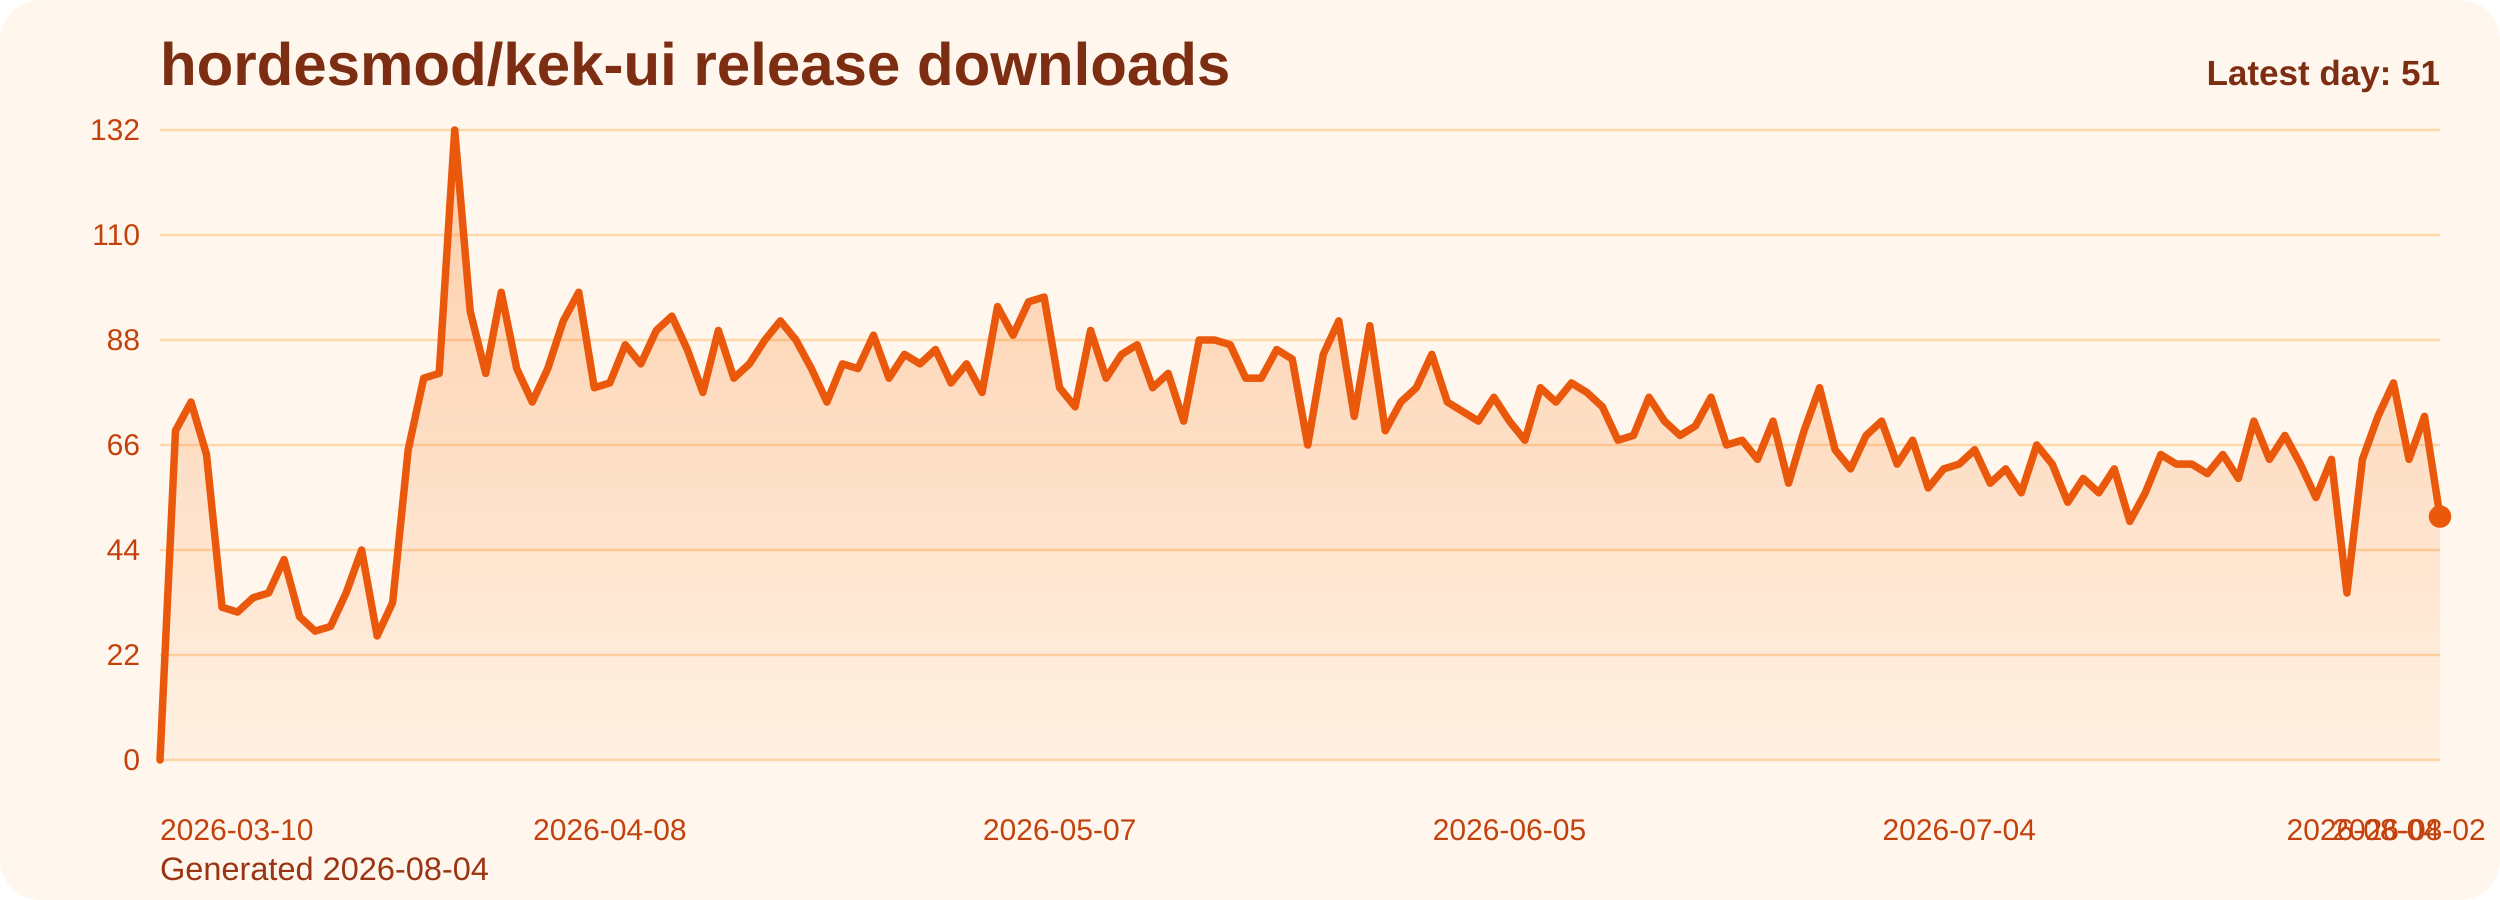
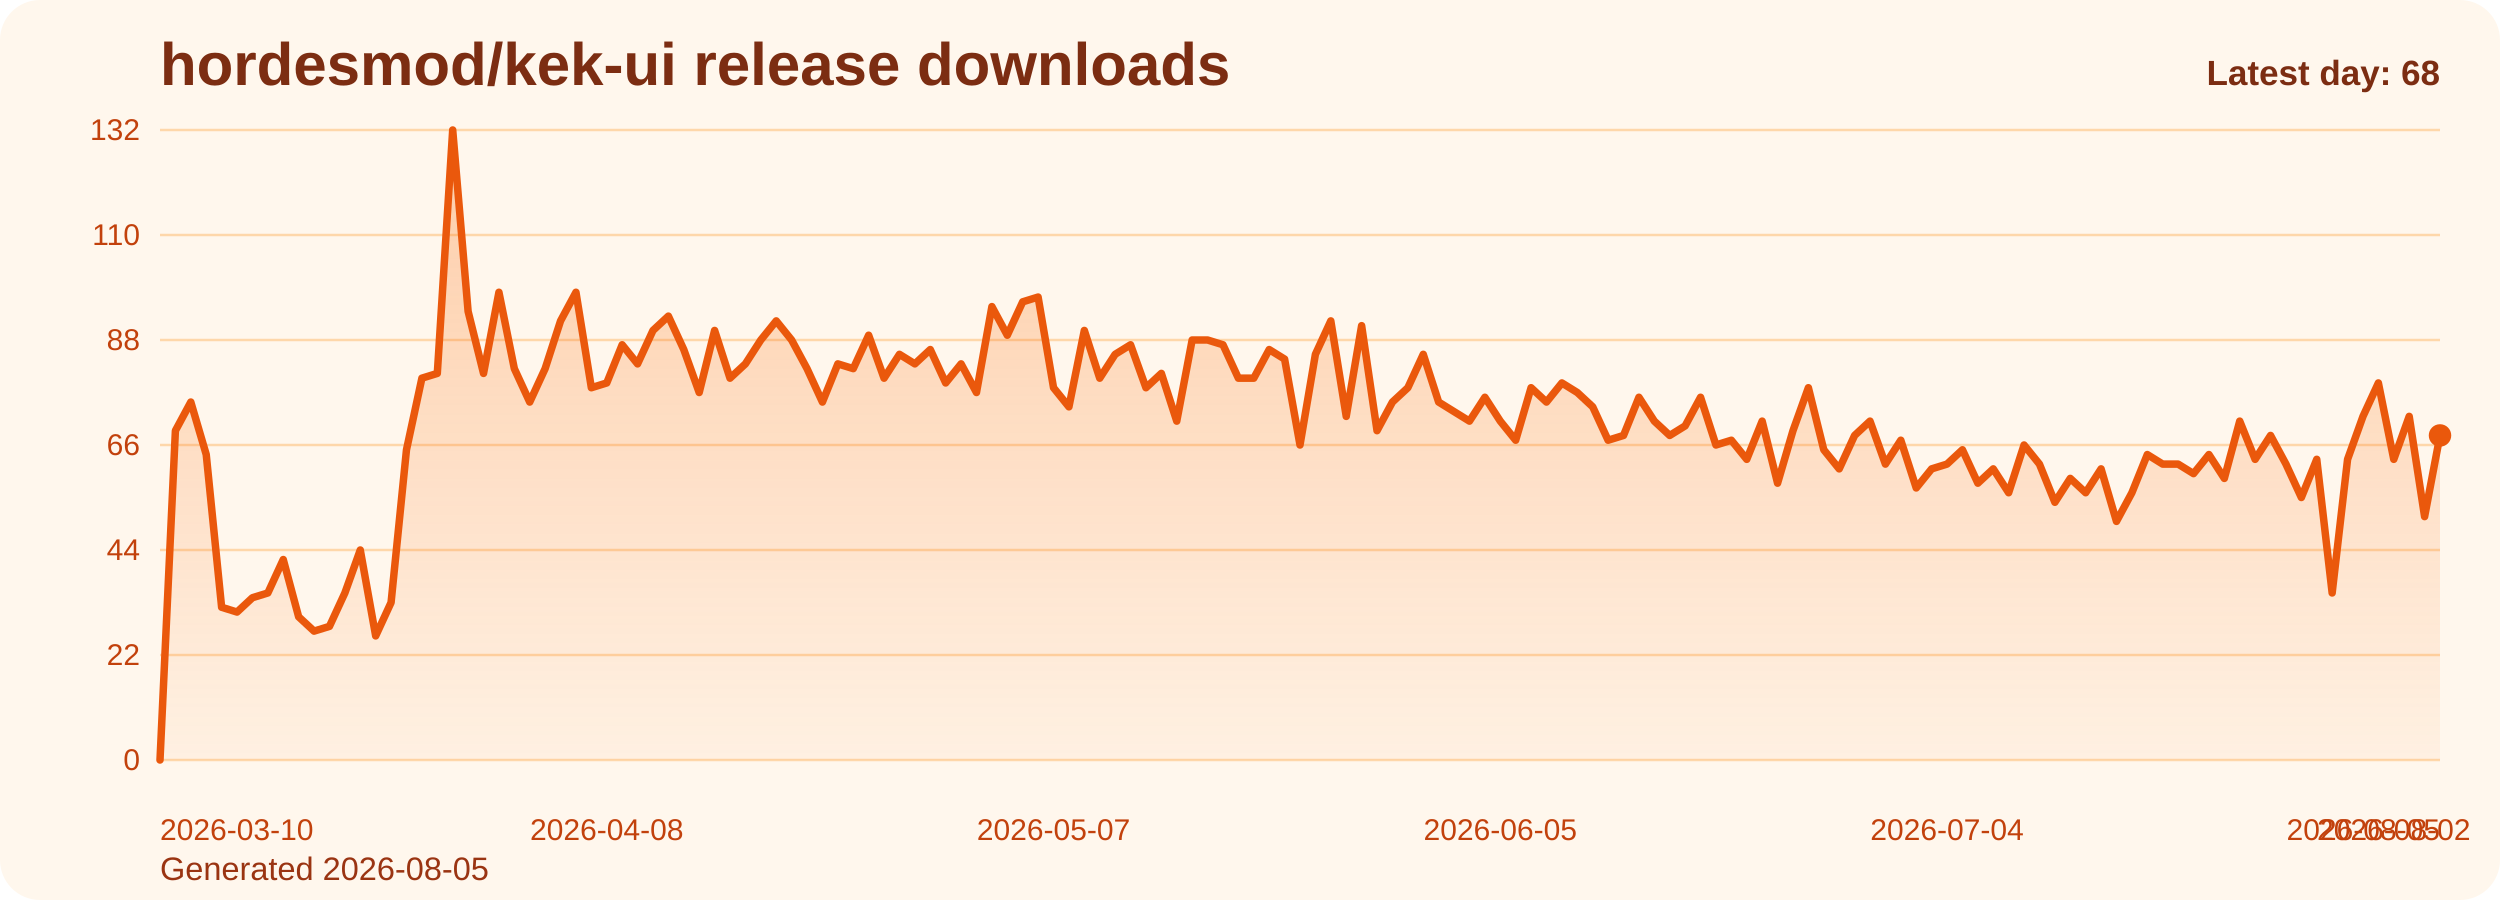
<svg xmlns="http://www.w3.org/2000/svg" viewBox="0 0 1000 360" role="img" aria-label="hordesmod/kek-ui release downloads chart">
  <defs>
    <linearGradient id="fill-daily-orange" x1="0" y1="0" x2="0" y2="1">
      <stop offset="0%" stop-color="#f97316" stop-opacity="0.32" />
      <stop offset="100%" stop-color="#f97316" stop-opacity="0.05" />
    </linearGradient>
    <style>
      .bg { fill: #fff7ed; }
      .title { font: 700 24px Arial, sans-serif; fill: #7c2d12; }
      .sub { font: 400 13px Arial, sans-serif; fill: #9a3412; }
      .grid { stroke: #fed7aa; stroke-width: 1; }
      .axis { font: 400 12px Arial, sans-serif; fill: #c2410c; }
      .line { fill: none; stroke: #ea580c; stroke-width: 3; stroke-linecap: round; stroke-linejoin: round; }
      .dot { fill: #ea580c; }
      .value { font: 600 11px Arial, sans-serif; fill: #9a3412; }
      .latest { font: 700 14px Arial, sans-serif; fill: #7c2d12; }
    </style>
  </defs>
  <rect class="bg" x="0" y="0" width="1000" height="360" rx="16" />
  <text class="title" x="64" y="34">hordesmod/kek-ui release downloads</text>
-   <text class="sub" x="64" y="352">Generated 2026-08-04</text>
+   <text class="sub" x="64" y="352">Generated 2026-08-05</text>
  <line x1="64" y1="52.00" x2="976" y2="52.00" class="grid" />
  <text x="56" y="56.00" text-anchor="end" class="axis">132</text>
  <line x1="64" y1="94.00" x2="976" y2="94.00" class="grid" />
  <text x="56" y="98.00" text-anchor="end" class="axis">110</text>
  <line x1="64" y1="136.00" x2="976" y2="136.00" class="grid" />
  <text x="56" y="140.00" text-anchor="end" class="axis">88</text>
  <line x1="64" y1="178.00" x2="976" y2="178.00" class="grid" />
  <text x="56" y="182.00" text-anchor="end" class="axis">66</text>
  <line x1="64" y1="220.00" x2="976" y2="220.00" class="grid" />
  <text x="56" y="224.00" text-anchor="end" class="axis">44</text>
  <line x1="64" y1="262.00" x2="976" y2="262.00" class="grid" />
  <text x="56" y="266.00" text-anchor="end" class="axis">22</text>
  <line x1="64" y1="304.00" x2="976" y2="304.00" class="grid" />
  <text x="56" y="308.00" text-anchor="end" class="axis">0</text>
-   <path d="M 64.00 304 L 64.00 304.00 L 70.20 172.27 L 76.41 160.82 L 82.61 181.82 L 88.82 242.91 L 95.02 244.82 L 101.22 239.09 L 107.43 237.18 L 113.63 223.82 L 119.84 246.73 L 126.04 252.45 L 132.24 250.55 L 138.45 237.18 L 144.65 220.00 L 150.86 254.36 L 157.06 241.00 L 163.27 179.91 L 169.47 151.27 L 175.67 149.36 L 181.88 52.00 L 188.08 124.55 L 194.29 149.36 L 200.49 116.91 L 206.69 147.45 L 212.90 160.82 L 219.10 147.45 L 225.31 128.36 L 231.51 116.91 L 237.71 155.09 L 243.92 153.18 L 250.12 137.91 L 256.33 145.55 L 262.53 132.18 L 268.73 126.45 L 274.94 139.82 L 281.14 157.00 L 287.35 132.18 L 293.55 151.27 L 299.76 145.55 L 305.96 136.00 L 312.16 128.36 L 318.37 136.00 L 324.57 147.45 L 330.78 160.82 L 336.98 145.55 L 343.18 147.45 L 349.39 134.09 L 355.59 151.27 L 361.80 141.73 L 368.00 145.55 L 374.20 139.82 L 380.41 153.18 L 386.61 145.55 L 392.82 157.00 L 399.02 122.64 L 405.22 134.09 L 411.43 120.73 L 417.63 118.82 L 423.84 155.09 L 430.04 162.73 L 436.24 132.18 L 442.45 151.27 L 448.65 141.73 L 454.86 137.91 L 461.06 155.09 L 467.27 149.36 L 473.47 168.45 L 479.67 136.00 L 485.88 136.00 L 492.08 137.91 L 498.29 151.27 L 504.49 151.27 L 510.69 139.82 L 516.90 143.64 L 523.10 178.00 L 529.31 141.73 L 535.51 128.36 L 541.71 166.55 L 547.92 130.27 L 554.12 172.27 L 560.33 160.82 L 566.53 155.09 L 572.73 141.73 L 578.94 160.82 L 585.14 164.64 L 591.35 168.45 L 597.55 158.91 L 603.76 168.45 L 609.96 176.09 L 616.16 155.09 L 622.37 160.82 L 628.57 153.18 L 634.78 157.00 L 640.98 162.73 L 647.18 176.09 L 653.39 174.18 L 659.59 158.91 L 665.80 168.45 L 672.00 174.18 L 678.20 170.36 L 684.41 158.91 L 690.61 178.00 L 696.82 176.09 L 703.02 183.73 L 709.22 168.45 L 715.43 193.27 L 721.63 172.27 L 727.84 155.09 L 734.04 179.91 L 740.24 187.55 L 746.45 174.18 L 752.65 168.45 L 758.86 185.64 L 765.06 176.09 L 771.27 195.18 L 777.47 187.55 L 783.67 185.64 L 789.88 179.91 L 796.08 193.27 L 802.29 187.55 L 808.49 197.09 L 814.69 178.00 L 820.90 185.64 L 827.10 200.91 L 833.31 191.36 L 839.51 197.09 L 845.71 187.55 L 851.92 208.55 L 858.12 197.09 L 864.33 181.82 L 870.53 185.64 L 876.73 185.64 L 882.94 189.45 L 889.14 181.82 L 895.35 191.36 L 901.55 168.45 L 907.76 183.73 L 913.96 174.18 L 920.16 185.64 L 926.37 199.00 L 932.57 183.73 L 938.78 237.18 L 944.98 183.73 L 951.18 166.55 L 957.39 153.18 L 963.59 183.73 L 969.80 166.55 L 976.00 206.64 L 976.00 304 Z" fill="url(#fill-daily-orange)" />
-   <polyline class="line" points="64.00,304.00 70.20,172.27 76.41,160.82 82.61,181.82 88.82,242.91 95.02,244.82 101.22,239.09 107.43,237.18 113.63,223.82 119.84,246.73 126.04,252.45 132.24,250.55 138.45,237.18 144.65,220.00 150.86,254.36 157.06,241.00 163.27,179.91 169.47,151.27 175.67,149.36 181.88,52.00 188.08,124.55 194.29,149.36 200.49,116.91 206.69,147.45 212.90,160.82 219.10,147.45 225.31,128.36 231.51,116.91 237.71,155.09 243.92,153.18 250.12,137.91 256.33,145.55 262.53,132.18 268.73,126.45 274.94,139.82 281.14,157.00 287.35,132.18 293.55,151.27 299.76,145.55 305.96,136.00 312.16,128.36 318.37,136.00 324.57,147.45 330.78,160.82 336.98,145.55 343.18,147.45 349.39,134.09 355.59,151.27 361.80,141.73 368.00,145.55 374.20,139.82 380.41,153.18 386.61,145.55 392.82,157.00 399.02,122.64 405.22,134.09 411.43,120.73 417.63,118.82 423.84,155.09 430.04,162.73 436.24,132.18 442.45,151.27 448.65,141.73 454.86,137.91 461.06,155.09 467.27,149.36 473.47,168.45 479.67,136.00 485.88,136.00 492.08,137.91 498.29,151.27 504.49,151.27 510.69,139.82 516.90,143.64 523.10,178.00 529.31,141.73 535.51,128.36 541.71,166.55 547.92,130.27 554.12,172.27 560.33,160.82 566.53,155.09 572.73,141.73 578.94,160.82 585.14,164.64 591.35,168.45 597.55,158.91 603.76,168.45 609.96,176.09 616.16,155.09 622.37,160.82 628.57,153.18 634.78,157.00 640.98,162.73 647.18,176.09 653.39,174.18 659.59,158.91 665.80,168.45 672.00,174.18 678.20,170.36 684.41,158.91 690.61,178.00 696.82,176.09 703.02,183.73 709.22,168.45 715.43,193.27 721.63,172.27 727.84,155.09 734.04,179.91 740.24,187.55 746.45,174.18 752.65,168.45 758.86,185.64 765.06,176.09 771.27,195.18 777.47,187.55 783.67,185.64 789.88,179.91 796.08,193.27 802.29,187.55 808.49,197.09 814.69,178.00 820.90,185.64 827.10,200.91 833.31,191.36 839.51,197.09 845.71,187.55 851.92,208.55 858.12,197.09 864.33,181.82 870.53,185.64 876.73,185.64 882.94,189.45 889.14,181.82 895.35,191.36 901.55,168.45 907.76,183.73 913.96,174.18 920.16,185.64 926.37,199.00 932.57,183.73 938.78,237.18 944.98,183.73 951.18,166.55 957.39,153.18 963.59,183.73 969.80,166.55 976.00,206.64" />
-   <circle class="dot" cx="976.00" cy="206.64" r="4.5" />
+   <path d="M 64.00 304 L 64.00 304.00 L 70.16 172.27 L 76.32 160.82 L 82.49 181.82 L 88.65 242.91 L 94.81 244.82 L 100.97 239.09 L 107.14 237.18 L 113.30 223.82 L 119.46 246.73 L 125.62 252.45 L 131.78 250.55 L 137.95 237.18 L 144.11 220.00 L 150.27 254.36 L 156.43 241.00 L 162.59 179.91 L 168.76 151.27 L 174.92 149.36 L 181.08 52.00 L 187.24 124.55 L 193.41 149.36 L 199.57 116.91 L 205.73 147.45 L 211.89 160.82 L 218.05 147.45 L 224.22 128.36 L 230.38 116.91 L 236.54 155.09 L 242.70 153.18 L 248.86 137.91 L 255.03 145.55 L 261.19 132.18 L 267.35 126.45 L 273.51 139.82 L 279.68 157.00 L 285.84 132.18 L 292.00 151.27 L 298.16 145.55 L 304.32 136.00 L 310.49 128.36 L 316.65 136.00 L 322.81 147.45 L 328.97 160.82 L 335.14 145.55 L 341.30 147.45 L 347.46 134.09 L 353.62 151.27 L 359.78 141.73 L 365.95 145.55 L 372.11 139.82 L 378.27 153.18 L 384.43 145.55 L 390.59 157.00 L 396.76 122.64 L 402.92 134.09 L 409.08 120.73 L 415.24 118.82 L 421.41 155.09 L 427.57 162.73 L 433.73 132.18 L 439.89 151.27 L 446.05 141.73 L 452.22 137.91 L 458.38 155.09 L 464.54 149.36 L 470.70 168.45 L 476.86 136.00 L 483.03 136.00 L 489.19 137.91 L 495.35 151.27 L 501.51 151.27 L 507.68 139.82 L 513.84 143.64 L 520.00 178.00 L 526.16 141.73 L 532.32 128.36 L 538.49 166.55 L 544.65 130.27 L 550.81 172.27 L 556.97 160.82 L 563.14 155.09 L 569.30 141.73 L 575.46 160.82 L 581.62 164.64 L 587.78 168.45 L 593.95 158.91 L 600.11 168.45 L 606.27 176.09 L 612.43 155.09 L 618.59 160.82 L 624.76 153.18 L 630.92 157.00 L 637.08 162.73 L 643.24 176.09 L 649.41 174.18 L 655.57 158.91 L 661.73 168.45 L 667.89 174.18 L 674.05 170.36 L 680.22 158.91 L 686.38 178.00 L 692.54 176.09 L 698.70 183.73 L 704.86 168.45 L 711.03 193.27 L 717.19 172.27 L 723.35 155.09 L 729.51 179.91 L 735.68 187.55 L 741.84 174.18 L 748.00 168.45 L 754.16 185.64 L 760.32 176.09 L 766.49 195.18 L 772.65 187.55 L 778.81 185.64 L 784.97 179.91 L 791.14 193.27 L 797.30 187.55 L 803.46 197.09 L 809.62 178.00 L 815.78 185.64 L 821.95 200.91 L 828.11 191.36 L 834.27 197.09 L 840.43 187.55 L 846.59 208.55 L 852.76 197.09 L 858.92 181.82 L 865.08 185.64 L 871.24 185.64 L 877.41 189.45 L 883.57 181.82 L 889.73 191.36 L 895.89 168.45 L 902.05 183.73 L 908.22 174.18 L 914.38 185.64 L 920.54 199.00 L 926.70 183.73 L 932.86 237.18 L 939.03 183.73 L 945.19 166.55 L 951.35 153.18 L 957.51 183.73 L 963.68 166.55 L 969.84 206.64 L 976.00 174.18 L 976.00 304 Z" fill="url(#fill-daily-orange)" />
+   <polyline class="line" points="64.00,304.00 70.16,172.27 76.32,160.82 82.49,181.82 88.65,242.91 94.81,244.82 100.97,239.09 107.14,237.18 113.30,223.82 119.46,246.73 125.62,252.45 131.78,250.55 137.95,237.18 144.11,220.00 150.27,254.36 156.43,241.00 162.59,179.91 168.76,151.27 174.92,149.36 181.08,52.00 187.24,124.55 193.41,149.36 199.57,116.91 205.73,147.45 211.89,160.82 218.05,147.45 224.22,128.36 230.38,116.91 236.54,155.09 242.70,153.18 248.86,137.91 255.03,145.55 261.19,132.18 267.35,126.45 273.51,139.82 279.68,157.00 285.84,132.18 292.00,151.27 298.16,145.55 304.32,136.00 310.49,128.36 316.65,136.00 322.81,147.45 328.97,160.82 335.14,145.55 341.30,147.45 347.46,134.09 353.62,151.27 359.78,141.73 365.95,145.55 372.11,139.82 378.27,153.18 384.43,145.55 390.59,157.00 396.76,122.64 402.92,134.09 409.08,120.73 415.24,118.82 421.41,155.09 427.57,162.73 433.73,132.18 439.89,151.27 446.05,141.73 452.22,137.91 458.38,155.09 464.54,149.36 470.70,168.45 476.86,136.00 483.03,136.00 489.19,137.91 495.35,151.27 501.51,151.27 507.68,139.82 513.84,143.64 520.00,178.00 526.16,141.73 532.32,128.36 538.49,166.55 544.65,130.27 550.81,172.27 556.97,160.82 563.14,155.09 569.30,141.73 575.46,160.82 581.62,164.64 587.78,168.45 593.95,158.91 600.11,168.45 606.27,176.09 612.43,155.09 618.59,160.82 624.76,153.18 630.92,157.00 637.08,162.73 643.24,176.09 649.41,174.18 655.57,158.91 661.73,168.45 667.89,174.18 674.05,170.36 680.22,158.91 686.38,178.00 692.54,176.09 698.70,183.73 704.86,168.45 711.03,193.27 717.19,172.27 723.35,155.09 729.51,179.91 735.68,187.55 741.84,174.18 748.00,168.45 754.16,185.64 760.32,176.09 766.49,195.18 772.65,187.55 778.81,185.64 784.97,179.91 791.14,193.27 797.30,187.55 803.46,197.09 809.62,178.00 815.78,185.64 821.95,200.91 828.11,191.36 834.27,197.09 840.43,187.55 846.59,208.55 852.76,197.09 858.92,181.82 865.08,185.64 871.24,185.64 877.41,189.45 883.57,181.82 889.73,191.36 895.89,168.45 902.05,183.73 908.22,174.18 914.38,185.64 920.54,199.00 926.70,183.73 932.86,237.18 939.03,183.73 945.19,166.55 951.35,153.18 957.51,183.73 963.68,166.55 969.84,206.64 976.00,174.18" />
+   <circle class="dot" cx="976.00" cy="174.18" r="4.5" />
  <text class="axis" x="64.00" y="336" text-anchor="start">2026-03-10</text>
-   <text class="axis" x="243.92" y="336" text-anchor="middle">2026-04-08</text>
-   <text class="axis" x="423.84" y="336" text-anchor="middle">2026-05-07</text>
-   <text class="axis" x="603.76" y="336" text-anchor="middle">2026-06-05</text>
-   <text class="axis" x="783.67" y="336" text-anchor="middle">2026-07-04</text>
-   <text class="axis" x="963.59" y="336" text-anchor="middle">2026-08-02</text>
-   <text class="axis" x="976.00" y="336" text-anchor="end">2026-08-04</text>
-   <text class="latest" x="976" y="34" text-anchor="end">Latest day: 51</text>
+   <text class="axis" x="242.70" y="336" text-anchor="middle">2026-04-08</text>
+   <text class="axis" x="421.41" y="336" text-anchor="middle">2026-05-07</text>
+   <text class="axis" x="600.11" y="336" text-anchor="middle">2026-06-05</text>
+   <text class="axis" x="778.81" y="336" text-anchor="middle">2026-07-04</text>
+   <text class="axis" x="957.51" y="336" text-anchor="middle">2026-08-02</text>
+   <text class="axis" x="976.00" y="336" text-anchor="end">2026-08-05</text>
+   <text class="latest" x="976" y="34" text-anchor="end">Latest day: 68</text>
</svg>
